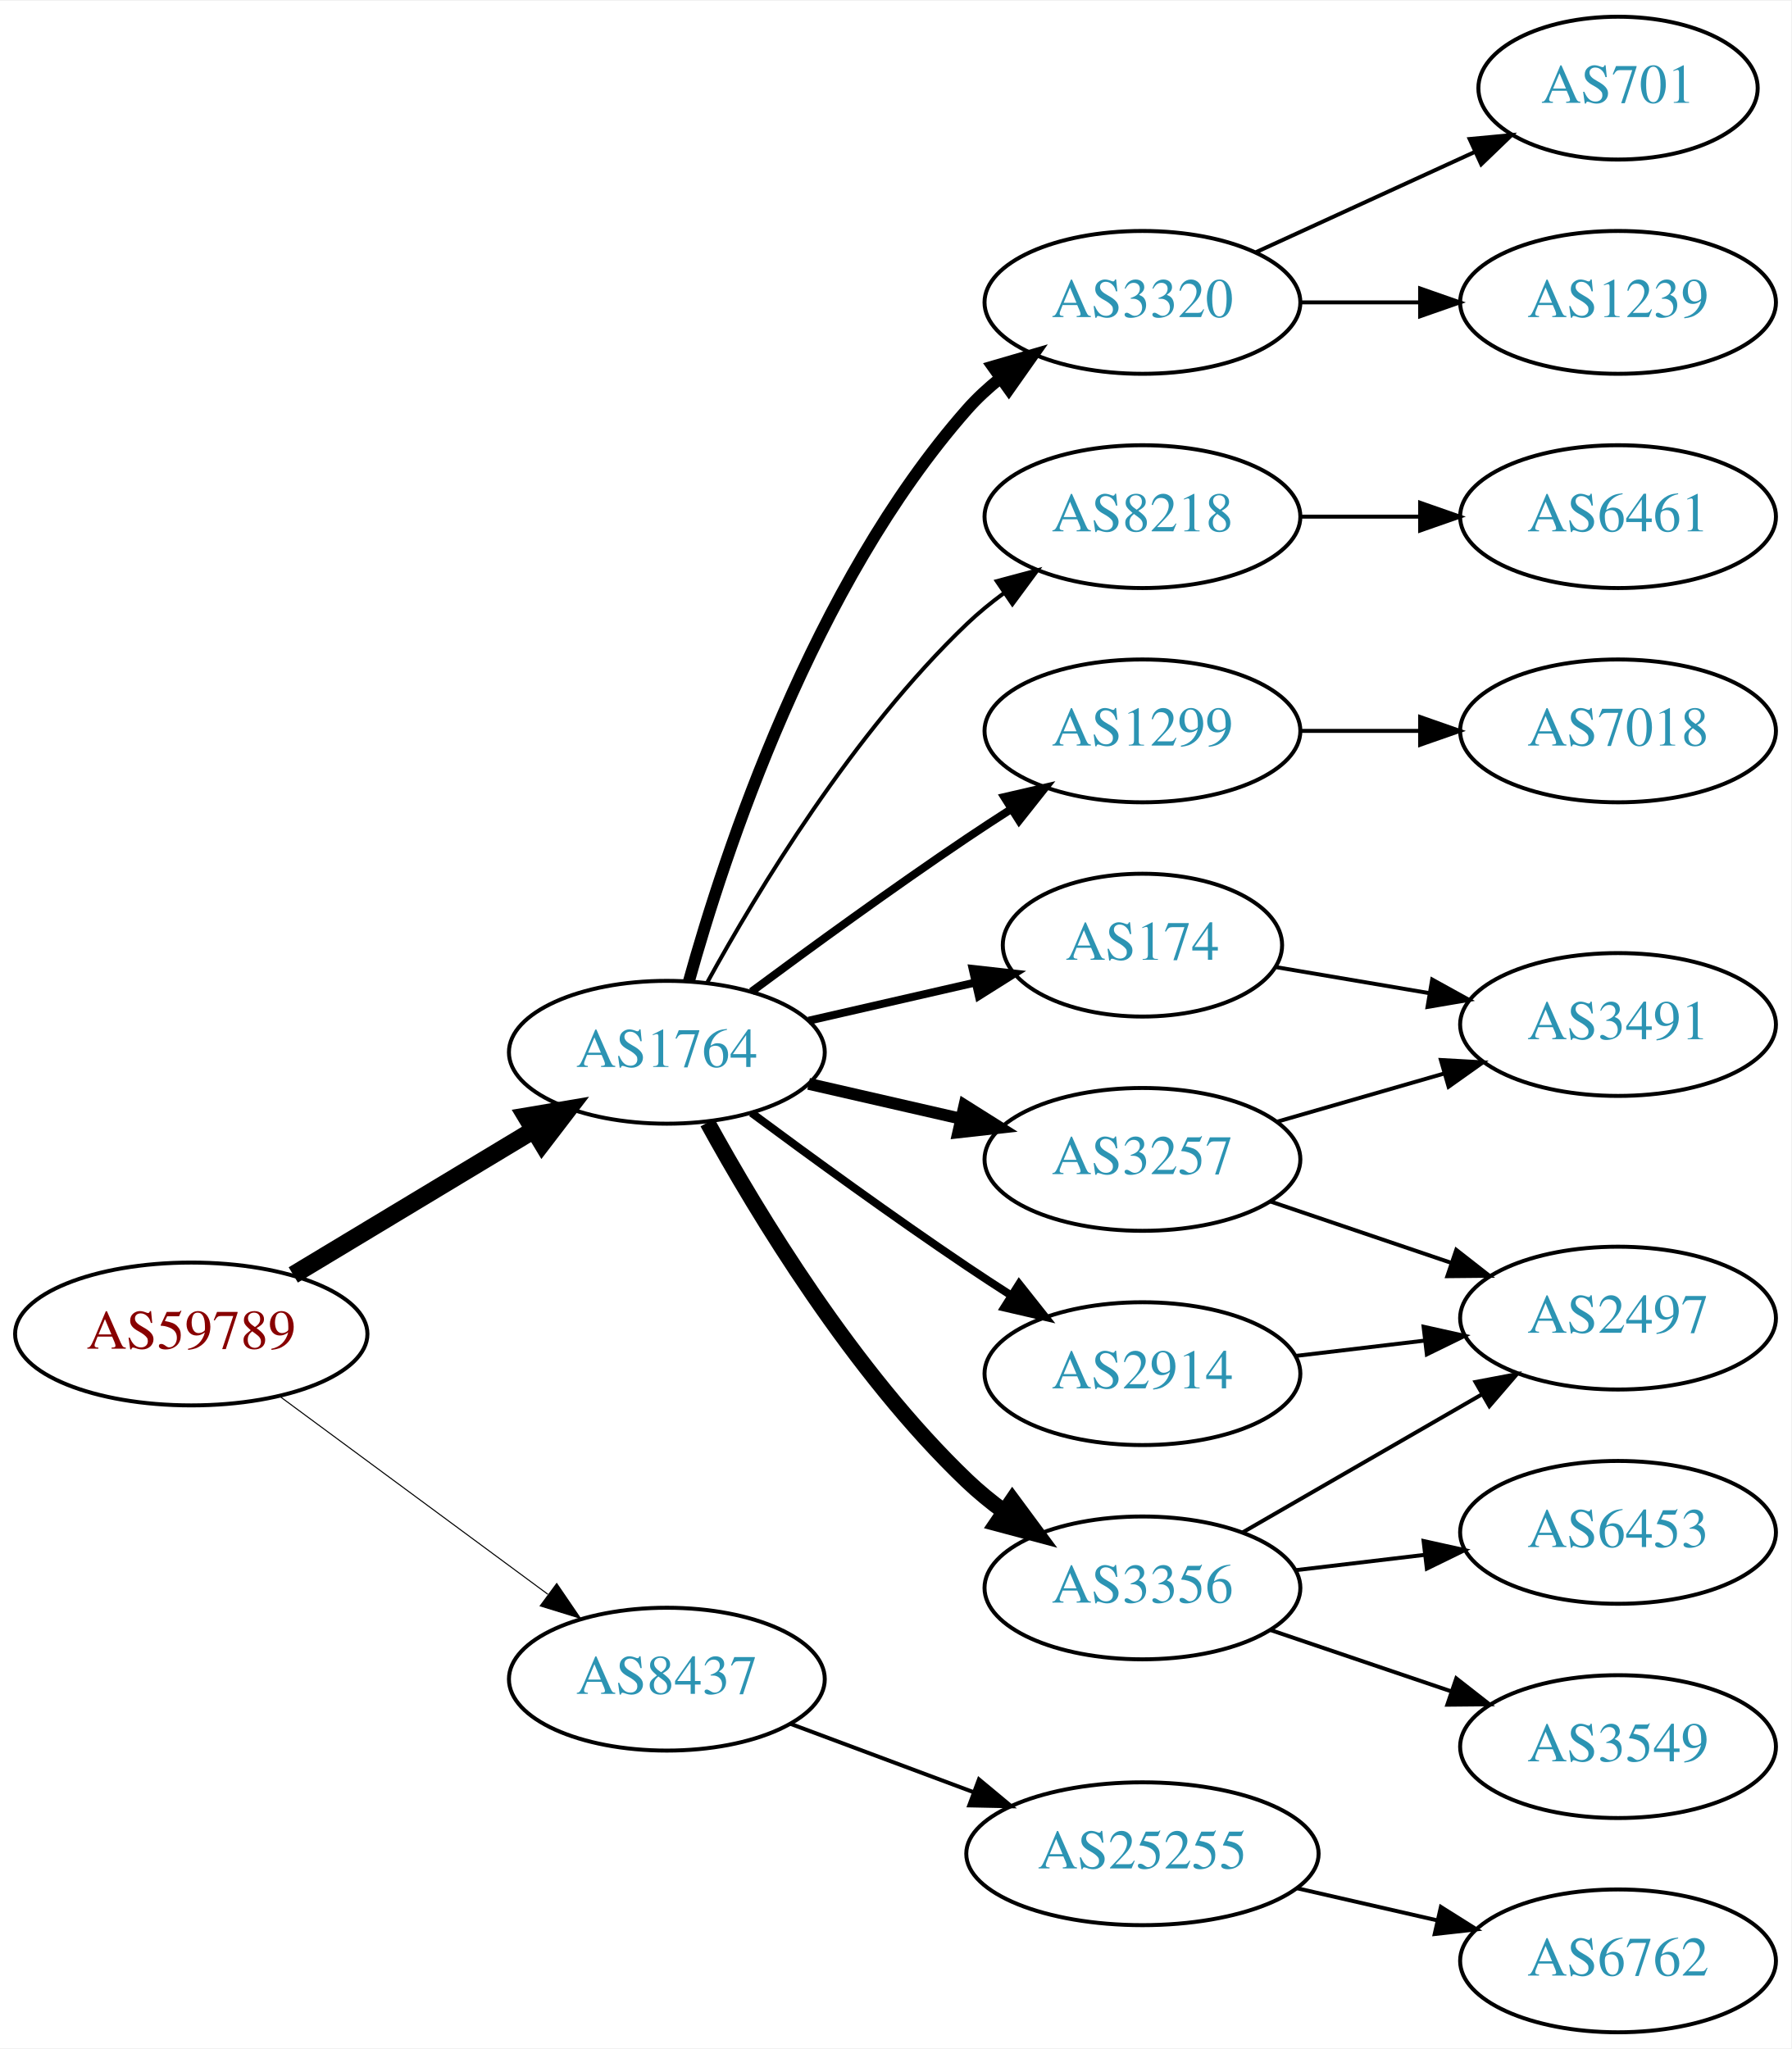
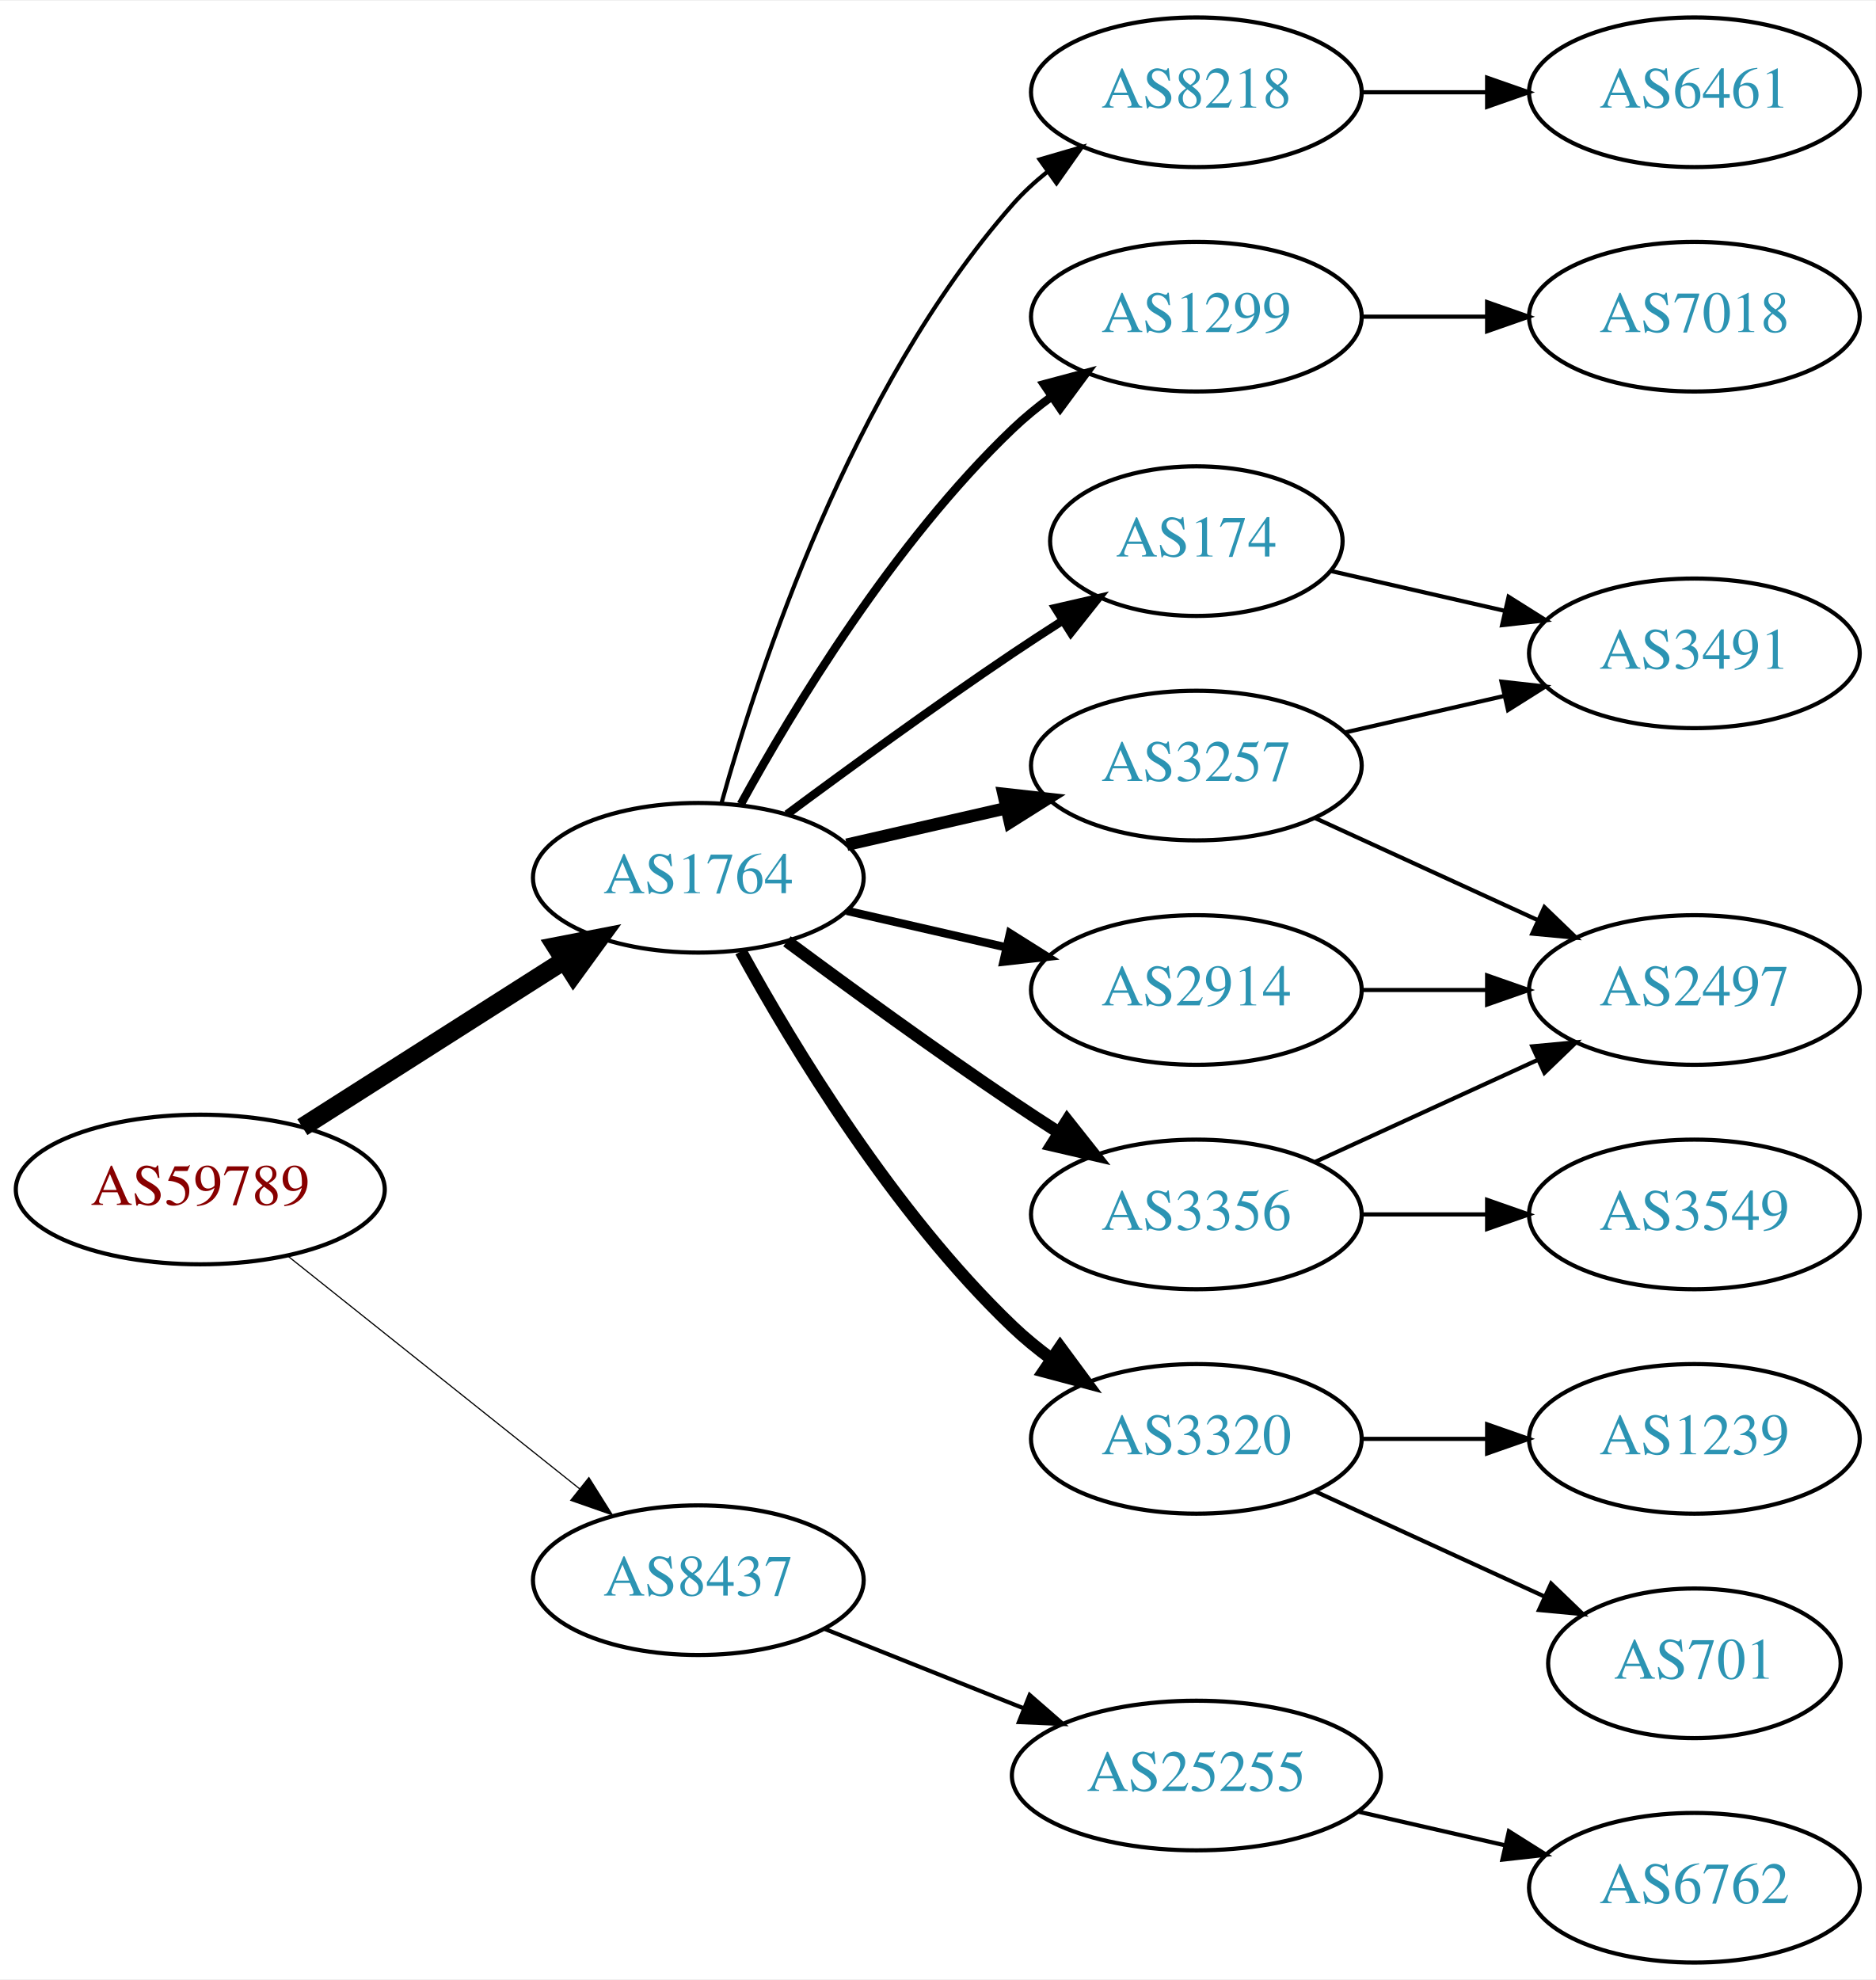
- <svg xmlns="http://www.w3.org/2000/svg" xmlns:xlink="http://www.w3.org/1999/xlink" width="451pt" height="516pt" viewBox="0.00 0.00 451.37 516.00">
-   <g id="graph0" class="graph" transform="scale(1 1) rotate(0) translate(4 512)">
-     <polygon fill="white" stroke="none" points="-4,4 -4,-512 447.37,-512 447.37,4 -4,4" />
+ <svg xmlns="http://www.w3.org/2000/svg" xmlns:xlink="http://www.w3.org/1999/xlink" width="451pt" height="476pt" viewBox="0.00 0.00 451.37 476.00">
+   <g id="graph0" class="graph" transform="scale(1 1) rotate(0) translate(4 472)">
+     <polygon fill="white" stroke="none" points="-4,4 -4,-472 447.37,-472 447.37,4 -4,4" />
    <g id="node1" class="node">
      <g id="a_node1">
        <a xlink:href="/asn/59789" xlink:title="AS59789 ~ atcismogmbh [AT]">
-           <ellipse fill="#ffffff" stroke="black" cx="44.196" cy="-176" rx="44.393" ry="18" />
-           <text text-anchor="middle" x="44.196" y="-172.3" font-family="Times,serif" font-size="14.00" fill="#880000">AS59789</text>
+           <ellipse fill="#ffffff" stroke="black" cx="44.196" cy="-186" rx="44.393" ry="18" />
+           <text text-anchor="middle" x="44.196" y="-182.3" font-family="Times,serif" font-size="14.00" fill="#880000">AS59789</text>
        </a>
      </g>
    </g>
    <g id="node2" class="node">
      <g id="a_node2">
        <a xlink:href="/asn/1764" xlink:title="AS1764 ~ NEXTLAYER-AS [AT]">
-           <ellipse fill="#ffffff" stroke="black" cx="164.039" cy="-247" rx="39.794" ry="18" />
-           <text text-anchor="middle" x="164.039" y="-243.3" font-family="Times,serif" font-size="14.00" fill="#2c94b3">AS1764</text>
+           <ellipse fill="#ffffff" stroke="black" cx="164.039" cy="-261" rx="39.794" ry="18" />
+           <text text-anchor="middle" x="164.039" y="-257.3" font-family="Times,serif" font-size="14.00" fill="#2c94b3">AS1764</text>
        </a>
      </g>
    </g>
    <g id="edge1" class="edge">
-       <path fill="none" stroke="black" stroke-width="4.5" d="M69.9,-190.884C87.495,-201.485 111.321,-215.84 130.47,-227.377" />
-       <polygon fill="black" stroke="black" stroke-width="4.5" points="128.575,-230.833 139.173,-232.621 132.639,-224.087 128.575,-230.833" />
+       <path fill="none" stroke="black" stroke-width="4.5" d="M68.76,-200.997C86.816,-212.489 111.903,-228.455 131.659,-241.028" />
+       <polygon fill="black" stroke="black" stroke-width="4.5" points="129.766,-244.491 140.316,-246.539 133.994,-237.847 129.766,-244.491" />
    </g>
    <g id="node3" class="node">
      <g id="a_node3">
        <a xlink:href="/asn/8437" xlink:title="AS8437 ~ Hutchison Drei Austria GmbH [AT]">
-           <ellipse fill="#ffffff" stroke="black" cx="164.039" cy="-89" rx="39.794" ry="18" />
-           <text text-anchor="middle" x="164.039" y="-85.3" font-family="Times,serif" font-size="14.00" fill="#2c94b3">AS8437</text>
+           <ellipse fill="#ffffff" stroke="black" cx="164.039" cy="-92" rx="39.794" ry="18" />
+           <text text-anchor="middle" x="164.039" y="-88.3" font-family="Times,serif" font-size="14.00" fill="#2c94b3">AS8437</text>
        </a>
      </g>
    </g>
    <g id="edge2" class="edge">
-       <path fill="none" stroke="black" stroke-width="0.265" d="M66.537,-160.245C85.424,-146.301 113.154,-125.829 134.047,-110.404" />
-       <polygon fill="black" stroke="black" stroke-width="0.265" points="136.286,-113.101 142.253,-104.346 132.129,-107.469 136.286,-113.101" />
+       <path fill="none" stroke="black" stroke-width="0.281" d="M65.186,-170.054C84.518,-154.634 113.969,-131.141 135.512,-113.957" />
+       <polygon fill="black" stroke="black" stroke-width="0.281" points="137.708,-116.682 143.343,-107.71 133.343,-111.21 137.708,-116.682" />
    </g>
    <g id="node4" class="node">
      <g id="a_node4">
-         <a xlink:href="/asn/8218" xlink:title="AS8218 ~ legacy Neotelecoms [FR]">
-           <ellipse fill="#ffffff" stroke="black" cx="283.881" cy="-382" rx="39.794" ry="18" />
-           <text text-anchor="middle" x="283.881" y="-378.3" font-family="Times,serif" font-size="14.00" fill="#2c94b3">AS8218</text>
+         <a xlink:href="/asn/174" xlink:title="AS174 ~ Cogent Communications [US]">
+           <ellipse fill="#ffffff" stroke="black" cx="283.881" cy="-342" rx="35.194" ry="18" />
+           <text text-anchor="middle" x="283.881" y="-338.3" font-family="Times,serif" font-size="14.00" fill="#2c94b3">AS174</text>
        </a>
      </g>
    </g>
    <g id="edge3" class="edge">
-       <path fill="none" stroke="black" d="M174.28,-264.713C186.825,-287.561 211.002,-327.611 239.685,-355 242.553,-357.739 245.742,-360.347 249.051,-362.785" />
-       <polygon fill="black" stroke="black" points="247.175,-365.742 257.411,-368.477 251.114,-359.956 247.175,-365.742" />
+       <path fill="none" stroke="black" stroke-width="2" d="M185.369,-276.277C200.231,-287.304 220.976,-302.407 239.685,-315 243.502,-317.569 247.552,-320.21 251.583,-322.786" />
+       <polygon fill="black" stroke="black" stroke-width="2" points="249.952,-325.895 260.277,-328.271 253.687,-319.975 249.952,-325.895" />
    </g>
    <g id="node5" class="node">
      <g id="a_node5">
-         <a xlink:href="/asn/174" xlink:title="AS174 ~ Cogent Communications [US]">
-           <ellipse fill="#ffffff" stroke="black" cx="283.881" cy="-274" rx="35.194" ry="18" />
-           <text text-anchor="middle" x="283.881" y="-270.3" font-family="Times,serif" font-size="14.00" fill="#2c94b3">AS174</text>
+         <a xlink:href="/asn/1299" xlink:title="AS1299 ~ Telia Carrier [EU]">
+           <ellipse fill="#ffffff" stroke="black" cx="283.881" cy="-396" rx="39.794" ry="18" />
+           <text text-anchor="middle" x="283.881" y="-392.3" font-family="Times,serif" font-size="14.00" fill="#2c94b3">AS1299</text>
        </a>
      </g>
    </g>
    <g id="edge4" class="edge">
-       <path fill="none" stroke="black" stroke-width="2" d="M199.758,-254.955C212.85,-257.955 227.873,-261.396 241.513,-264.522" />
-       <polygon fill="black" stroke="black" stroke-width="2" points="241.091,-268.016 251.621,-266.838 242.655,-261.193 241.091,-268.016" />
+       <path fill="none" stroke="black" stroke-width="2" d="M174.28,-278.713C186.825,-301.561 211.002,-341.611 239.685,-369 242.553,-371.739 245.742,-374.347 249.051,-376.785" />
+       <polygon fill="black" stroke="black" stroke-width="2" points="247.175,-379.742 257.411,-382.477 251.114,-373.956 247.175,-379.742" />
    </g>
    <g id="node6" class="node">
      <g id="a_node6">
-         <a xlink:href="/asn/1299" xlink:title="AS1299 ~ Telia Carrier [EU]">
-           <ellipse fill="#ffffff" stroke="black" cx="283.881" cy="-328" rx="39.794" ry="18" />
-           <text text-anchor="middle" x="283.881" y="-324.3" font-family="Times,serif" font-size="14.00" fill="#2c94b3">AS1299</text>
+         <a xlink:href="/asn/3356" xlink:title="AS3356 ~ Level 3 Parent, LLC [US]">
+           <ellipse fill="#ffffff" stroke="black" cx="283.881" cy="-180" rx="39.794" ry="18" />
+           <text text-anchor="middle" x="283.881" y="-176.3" font-family="Times,serif" font-size="14.00" fill="#2c94b3">AS3356</text>
        </a>
      </g>
    </g>
    <g id="edge5" class="edge">
-       <path fill="none" stroke="black" stroke-width="2" d="M185.369,-262.277C200.231,-273.304 220.976,-288.407 239.685,-301 243.234,-303.389 246.984,-305.839 250.733,-308.242" />
-       <polygon fill="black" stroke="black" stroke-width="2" points="249.059,-311.325 259.381,-313.712 252.801,-305.409 249.059,-311.325" />
+       <path fill="none" stroke="black" stroke-width="3" d="M185.369,-245.723C200.231,-234.696 220.976,-219.593 239.685,-207 243.234,-204.611 246.984,-202.161 250.733,-199.758" />
+       <polygon fill="black" stroke="black" stroke-width="3" points="252.801,-202.591 259.381,-194.288 249.059,-196.675 252.801,-202.591" />
    </g>
    <g id="node7" class="node">
      <g id="a_node7">
        <a xlink:href="/asn/3257" xlink:title="AS3257 ~ GTT [DE]">
-           <ellipse fill="#ffffff" stroke="black" cx="283.881" cy="-220" rx="39.794" ry="18" />
-           <text text-anchor="middle" x="283.881" y="-216.3" font-family="Times,serif" font-size="14.00" fill="#2c94b3">AS3257</text>
+           <ellipse fill="#ffffff" stroke="black" cx="283.881" cy="-288" rx="39.794" ry="18" />
+           <text text-anchor="middle" x="283.881" y="-284.3" font-family="Times,serif" font-size="14.00" fill="#2c94b3">AS3257</text>
        </a>
      </g>
    </g>
    <g id="edge6" class="edge">
-       <path fill="none" stroke="black" stroke-width="3" d="M199.758,-239.045C211.758,-236.296 225.379,-233.175 238.071,-230.267" />
-       <polygon fill="black" stroke="black" stroke-width="3" points="239.037,-233.636 248.003,-227.991 237.474,-226.813 239.037,-233.636" />
+       <path fill="none" stroke="black" stroke-width="3" d="M199.758,-268.955C211.758,-271.704 225.379,-274.825 238.071,-277.733" />
+       <polygon fill="black" stroke="black" stroke-width="3" points="237.474,-281.187 248.003,-280.009 239.037,-274.364 237.474,-281.187" />
    </g>
    <g id="node8" class="node">
      <g id="a_node8">
-         <a xlink:href="/asn/2914" xlink:title="AS2914 ~ NTT America, Inc. [US]">
-           <ellipse fill="#ffffff" stroke="black" cx="283.881" cy="-166" rx="39.794" ry="18" />
-           <text text-anchor="middle" x="283.881" y="-162.3" font-family="Times,serif" font-size="14.00" fill="#2c94b3">AS2914</text>
+         <a xlink:href="/asn/3320" xlink:title="AS3320 ~ DTAG [DE]">
+           <ellipse fill="#ffffff" stroke="black" cx="283.881" cy="-126" rx="39.794" ry="18" />
+           <text text-anchor="middle" x="283.881" y="-122.3" font-family="Times,serif" font-size="14.00" fill="#2c94b3">AS3320</text>
        </a>
      </g>
    </g>
    <g id="edge7" class="edge">
-       <path fill="none" stroke="black" stroke-width="2" d="M185.369,-231.723C200.231,-220.696 220.976,-205.593 239.685,-193 243.234,-190.611 246.984,-188.161 250.733,-185.758" />
-       <polygon fill="black" stroke="black" stroke-width="2" points="252.801,-188.591 259.381,-180.288 249.059,-182.675 252.801,-188.591" />
+       <path fill="none" stroke="black" stroke-width="3" d="M174.28,-243.287C186.825,-220.439 211.002,-180.389 239.685,-153 242.553,-150.261 245.742,-147.653 249.051,-145.215" />
+       <polygon fill="black" stroke="black" stroke-width="3" points="251.114,-148.044 257.411,-139.523 247.175,-142.258 251.114,-148.044" />
    </g>
    <g id="node9" class="node">
      <g id="a_node9">
-         <a xlink:href="/asn/3356" xlink:title="AS3356 ~ Level 3 Parent, LLC [US]">
-           <ellipse fill="#ffffff" stroke="black" cx="283.881" cy="-112" rx="39.794" ry="18" />
-           <text text-anchor="middle" x="283.881" y="-108.3" font-family="Times,serif" font-size="14.00" fill="#2c94b3">AS3356</text>
+         <a xlink:href="/asn/2914" xlink:title="AS2914 ~ NTT America, Inc. [US]">
+           <ellipse fill="#ffffff" stroke="black" cx="283.881" cy="-234" rx="39.794" ry="18" />
+           <text text-anchor="middle" x="283.881" y="-230.3" font-family="Times,serif" font-size="14.00" fill="#2c94b3">AS2914</text>
        </a>
      </g>
    </g>
    <g id="edge8" class="edge">
-       <path fill="none" stroke="black" stroke-width="4" d="M174.28,-229.287C186.825,-206.439 211.002,-166.389 239.685,-139 242.553,-136.261 245.742,-133.653 249.051,-131.215" />
-       <polygon fill="black" stroke="black" stroke-width="4" points="251.114,-134.044 257.411,-125.523 247.175,-128.258 251.114,-134.044" />
+       <path fill="none" stroke="black" stroke-width="2" d="M199.758,-253.045C211.758,-250.296 225.379,-247.175 238.071,-244.267" />
+       <polygon fill="black" stroke="black" stroke-width="2" points="239.037,-247.636 248.003,-241.991 237.474,-240.813 239.037,-247.636" />
    </g>
    <g id="node10" class="node">
      <g id="a_node10">
-         <a xlink:href="/asn/3320" xlink:title="AS3320 ~ DTAG [DE]">
-           <ellipse fill="#ffffff" stroke="black" cx="283.881" cy="-436" rx="39.794" ry="18" />
-           <text text-anchor="middle" x="283.881" y="-432.3" font-family="Times,serif" font-size="14.00" fill="#2c94b3">AS3320</text>
+         <a xlink:href="/asn/8218" xlink:title="AS8218 ~ legacy Neotelecoms [FR]">
+           <ellipse fill="#ffffff" stroke="black" cx="283.881" cy="-450" rx="39.794" ry="18" />
+           <text text-anchor="middle" x="283.881" y="-446.3" font-family="Times,serif" font-size="14.00" fill="#2c94b3">AS8218</text>
        </a>
      </g>
    </g>
    <g id="edge9" class="edge">
-       <path fill="none" stroke="black" stroke-width="3" d="M169.612,-264.946C178.517,-296.995 200.801,-364.842 239.685,-409 242.169,-411.821 245.019,-414.449 248.044,-416.871" />
-       <polygon fill="black" stroke="black" stroke-width="3" points="246.162,-419.828 256.334,-422.791 250.23,-414.131 246.162,-419.828" />
-     </g>
-     <g id="node19" class="node">
-       <g id="a_node19">
+       <path fill="none" stroke="black" d="M169.612,-278.946C178.517,-310.995 200.801,-378.842 239.685,-423 242.169,-425.821 245.019,-428.449 248.044,-430.871" />
+       <polygon fill="black" stroke="black" points="246.162,-433.828 256.334,-436.791 250.23,-428.131 246.162,-433.828" />
+     </g>
+     <g id="node18" class="node">
+       <g id="a_node18">
        <a xlink:href="/asn/25255" xlink:title="AS25255 ~ ==&gt; TELE2 AUSTRIA &lt;== [AT]">
          <ellipse fill="#ffffff" stroke="black" cx="283.881" cy="-45" rx="44.393" ry="18" />
          <text text-anchor="middle" x="283.881" y="-41.3" font-family="Times,serif" font-size="14.00" fill="#2c94b3">AS25255</text>
        </a>
      </g>
    </g>
-     <g id="edge21" class="edge">
-       <path fill="none" stroke="black" d="M195.08,-77.783C209.065,-72.562 225.933,-66.263 241.131,-60.589" />
-       <polygon fill="black" stroke="black" points="242.686,-63.744 250.83,-56.967 240.237,-57.186 242.686,-63.744" />
+     <g id="edge20" class="edge">
+       <path fill="none" stroke="black" d="M194.471,-80.261C208.924,-74.497 226.566,-67.461 242.278,-61.194" />
+       <polygon fill="black" stroke="black" points="243.773,-64.366 251.765,-57.41 241.18,-57.864 243.773,-64.366" />
    </g>
    <g id="node11" class="node">
      <g id="a_node11">
-         <a xlink:href="/asn/6461" xlink:title="AS6461 ~ Zayo Bandwidth [US]">
-           <ellipse fill="#ffffff" stroke="black" cx="403.724" cy="-382" rx="39.794" ry="18" />
-           <text text-anchor="middle" x="403.724" y="-378.3" font-family="Times,serif" font-size="14.00" fill="#2c94b3">AS6461</text>
+         <a xlink:href="/asn/3491" xlink:title="AS3491 ~ PCCW Global, Inc. [US]">
+           <ellipse fill="#ffffff" stroke="black" cx="403.724" cy="-315" rx="39.794" ry="18" />
+           <text text-anchor="middle" x="403.724" y="-311.3" font-family="Times,serif" font-size="14.00" fill="#2c94b3">AS3491</text>
        </a>
      </g>
    </g>
    <g id="edge10" class="edge">
-       <path fill="none" stroke="black" d="M323.794,-382C333.347,-382 343.697,-382 353.659,-382" />
-       <polygon fill="black" stroke="black" points="353.852,-385.5 363.852,-382 353.852,-378.5 353.852,-385.5" />
+       <path fill="none" stroke="black" d="M316.151,-334.835C328.991,-331.894 344.095,-328.433 358.063,-325.233" />
+       <polygon fill="black" stroke="black" points="359.018,-328.605 367.983,-322.96 357.454,-321.781 359.018,-328.605" />
+     </g>
+     <g id="node17" class="node">
+       <g id="a_node17">
+         <a xlink:href="/asn/7018" xlink:title="AS7018 ~ AT&amp;T Services, Inc. [US]">
+           <ellipse fill="#ffffff" stroke="black" cx="403.724" cy="-396" rx="39.794" ry="18" />
+           <text text-anchor="middle" x="403.724" y="-392.3" font-family="Times,serif" font-size="14.00" fill="#2c94b3">AS7018</text>
+         </a>
+       </g>
+     </g>
+     <g id="edge16" class="edge">
+       <path fill="none" stroke="black" d="M323.794,-396C333.347,-396 343.697,-396 353.659,-396" />
+       <polygon fill="black" stroke="black" points="353.852,-399.5 363.852,-396 353.852,-392.5 353.852,-399.5" />
+     </g>
+     <g id="node14" class="node">
+       <g id="a_node14">
+         <a xlink:href="/asn/3549" xlink:title="AS3549 ~ Level 3 Parent, LLC [US]">
+           <ellipse fill="#ffffff" stroke="black" cx="403.724" cy="-180" rx="39.794" ry="18" />
+           <text text-anchor="middle" x="403.724" y="-176.3" font-family="Times,serif" font-size="14.00" fill="#2c94b3">AS3549</text>
+         </a>
+       </g>
+     </g>
+     <g id="edge13" class="edge">
+       <path fill="none" stroke="black" d="M323.794,-180C333.347,-180 343.697,-180 353.659,-180" />
+       <polygon fill="black" stroke="black" points="353.852,-183.5 363.852,-180 353.852,-176.5 353.852,-183.5" />
+     </g>
+     <g id="node15" class="node">
+       <g id="a_node15">
+         <a xlink:href="/asn/2497" xlink:title="AS2497 ~ Internet Initiative Japan Inc. [JP]">
+           <ellipse fill="#ffffff" stroke="black" cx="403.724" cy="-234" rx="39.794" ry="18" />
+           <text text-anchor="middle" x="403.724" y="-230.3" font-family="Times,serif" font-size="14.00" fill="#2c94b3">AS2497</text>
+         </a>
+       </g>
+     </g>
+     <g id="edge14" class="edge">
+       <path fill="none" stroke="black" d="M312.51,-192.661C328.467,-199.973 348.738,-209.261 366.02,-217.181" />
+       <polygon fill="black" stroke="black" points="364.719,-220.435 375.268,-221.419 367.635,-214.071 364.719,-220.435" />
+     </g>
+     <g id="edge17" class="edge">
+       <path fill="none" stroke="black" d="M319.6,-295.955C331.6,-298.704 345.221,-301.825 357.914,-304.733" />
+       <polygon fill="black" stroke="black" points="357.316,-308.187 367.845,-307.009 358.88,-301.364 357.316,-308.187" />
+     </g>
+     <g id="edge18" class="edge">
+       <path fill="none" stroke="black" d="M312.51,-275.339C328.467,-268.027 348.738,-258.739 366.02,-250.819" />
+       <polygon fill="black" stroke="black" points="367.635,-253.929 375.268,-246.581 364.719,-247.565 367.635,-253.929" />
    </g>
    <g id="node12" class="node">
      <g id="a_node12">
-         <a xlink:href="/asn/3491" xlink:title="AS3491 ~ PCCW Global, Inc. [US]">
-           <ellipse fill="#ffffff" stroke="black" cx="403.724" cy="-254" rx="39.794" ry="18" />
-           <text text-anchor="middle" x="403.724" y="-250.3" font-family="Times,serif" font-size="14.00" fill="#2c94b3">AS3491</text>
+         <a xlink:href="/asn/701" xlink:title="AS701 ~ UUNET [US]">
+           <ellipse fill="#ffffff" stroke="black" cx="403.724" cy="-72" rx="35.194" ry="18" />
+           <text text-anchor="middle" x="403.724" y="-68.3" font-family="Times,serif" font-size="14.00" fill="#2c94b3">AS701</text>
        </a>
      </g>
    </g>
    <g id="edge11" class="edge">
-       <path fill="none" stroke="black" d="M317.394,-268.482C329.328,-266.457 343.084,-264.122 356.019,-261.927" />
-       <polygon fill="black" stroke="black" points="356.892,-265.329 366.165,-260.205 355.721,-258.427 356.892,-265.329" />
+       <path fill="none" stroke="black" d="M312.51,-113.339C328.926,-105.817 349.908,-96.202 367.505,-88.139" />
+       <polygon fill="black" stroke="black" points="369.249,-91.189 376.882,-83.842 366.333,-84.826 369.249,-91.189" />
+     </g>
+     <g id="node13" class="node">
+       <g id="a_node13">
+         <a xlink:href="/asn/1239" xlink:title="AS1239 ~ Sprint [US]">
+           <ellipse fill="#ffffff" stroke="black" cx="403.724" cy="-126" rx="39.794" ry="18" />
+           <text text-anchor="middle" x="403.724" y="-122.3" font-family="Times,serif" font-size="14.00" fill="#2c94b3">AS1239</text>
+         </a>
+       </g>
+     </g>
+     <g id="edge12" class="edge">
+       <path fill="none" stroke="black" d="M323.794,-126C333.347,-126 343.697,-126 353.659,-126" />
+       <polygon fill="black" stroke="black" points="353.852,-129.5 363.852,-126 353.852,-122.5 353.852,-129.5" />
+     </g>
+     <g id="edge19" class="edge">
+       <path fill="none" stroke="black" d="M323.794,-234C333.347,-234 343.697,-234 353.659,-234" />
+       <polygon fill="black" stroke="black" points="353.852,-237.5 363.852,-234 353.852,-230.5 353.852,-237.5" />
    </g>
    <g id="node16" class="node">
      <g id="a_node16">
-         <a xlink:href="/asn/7018" xlink:title="AS7018 ~ AT&amp;T Services, Inc. [US]">
-           <ellipse fill="#ffffff" stroke="black" cx="403.724" cy="-328" rx="39.794" ry="18" />
-           <text text-anchor="middle" x="403.724" y="-324.3" font-family="Times,serif" font-size="14.00" fill="#2c94b3">AS7018</text>
-         </a>
-       </g>
-     </g>
-     <g id="edge17" class="edge">
-       <path fill="none" stroke="black" d="M323.794,-328C333.347,-328 343.697,-328 353.659,-328" />
-       <polygon fill="black" stroke="black" points="353.852,-331.5 363.852,-328 353.852,-324.5 353.852,-331.5" />
-     </g>
-     <g id="edge12" class="edge">
-       <path fill="none" stroke="black" d="M317.707,-229.471C330.75,-233.234 345.93,-237.614 359.825,-241.623" />
-       <polygon fill="black" stroke="black" points="359.087,-245.053 369.665,-244.462 361.028,-238.327 359.087,-245.053" />
-     </g>
-     <g id="node13" class="node">
-       <g id="a_node13">
-         <a xlink:href="/asn/2497" xlink:title="AS2497 ~ Internet Initiative Japan Inc. [JP]">
-           <ellipse fill="#ffffff" stroke="black" cx="403.724" cy="-180" rx="39.794" ry="18" />
-           <text text-anchor="middle" x="403.724" y="-176.3" font-family="Times,serif" font-size="14.00" fill="#2c94b3">AS2497</text>
-         </a>
-       </g>
-     </g>
-     <g id="edge13" class="edge">
-       <path fill="none" stroke="black" d="M316.151,-209.386C330.135,-204.639 346.806,-198.981 361.768,-193.902" />
-       <polygon fill="black" stroke="black" points="362.963,-197.192 371.307,-190.664 360.713,-190.564 362.963,-197.192" />
-     </g>
-     <g id="edge14" class="edge">
-       <path fill="none" stroke="black" d="M322.491,-170.468C332.802,-171.693 344.12,-173.038 354.92,-174.321" />
-       <polygon fill="black" stroke="black" points="354.724,-177.822 365.067,-175.526 355.55,-170.871 354.724,-177.822" />
-     </g>
-     <g id="edge19" class="edge">
-       <path fill="none" stroke="black" d="M309.013,-125.925C326.452,-135.988 350.226,-149.707 369.464,-160.808" />
-       <polygon fill="black" stroke="black" points="367.809,-163.893 378.219,-165.86 371.307,-157.83 367.809,-163.893" />
-     </g>
-     <g id="node17" class="node">
-       <g id="a_node17">
-         <a xlink:href="/asn/3549" xlink:title="AS3549 ~ Level 3 Parent, LLC [US]">
-           <ellipse fill="#ffffff" stroke="black" cx="403.724" cy="-72" rx="39.794" ry="18" />
-           <text text-anchor="middle" x="403.724" y="-68.3" font-family="Times,serif" font-size="14.00" fill="#2c94b3">AS3549</text>
-         </a>
-       </g>
-     </g>
-     <g id="edge18" class="edge">
-       <path fill="none" stroke="black" d="M316.151,-101.386C330.135,-96.639 346.806,-90.981 361.768,-85.902" />
-       <polygon fill="black" stroke="black" points="362.963,-89.192 371.307,-82.664 360.713,-82.564 362.963,-89.192" />
-     </g>
-     <g id="node18" class="node">
-       <g id="a_node18">
-         <a xlink:href="/asn/6453" xlink:title="AS6453 ~ TATA COMMUNICATIONS (AMERICA) INC [US]">
-           <ellipse fill="#ffffff" stroke="black" cx="403.724" cy="-126" rx="39.794" ry="18" />
-           <text text-anchor="middle" x="403.724" y="-122.3" font-family="Times,serif" font-size="14.00" fill="#2c94b3">AS6453</text>
-         </a>
-       </g>
-     </g>
-     <g id="edge20" class="edge">
-       <path fill="none" stroke="black" d="M322.491,-116.468C332.802,-117.693 344.12,-119.038 354.92,-120.321" />
-       <polygon fill="black" stroke="black" points="354.724,-123.822 365.067,-121.526 355.55,-116.871 354.724,-123.822" />
-     </g>
-     <g id="node14" class="node">
-       <g id="a_node14">
-         <a xlink:href="/asn/1239" xlink:title="AS1239 ~ Sprint [US]">
-           <ellipse fill="#ffffff" stroke="black" cx="403.724" cy="-436" rx="39.794" ry="18" />
-           <text text-anchor="middle" x="403.724" y="-432.3" font-family="Times,serif" font-size="14.00" fill="#2c94b3">AS1239</text>
+         <a xlink:href="/asn/6461" xlink:title="AS6461 ~ Zayo Bandwidth [US]">
+           <ellipse fill="#ffffff" stroke="black" cx="403.724" cy="-450" rx="39.794" ry="18" />
+           <text text-anchor="middle" x="403.724" y="-446.3" font-family="Times,serif" font-size="14.00" fill="#2c94b3">AS6461</text>
        </a>
      </g>
    </g>
    <g id="edge15" class="edge">
-       <path fill="none" stroke="black" d="M323.794,-436C333.347,-436 343.697,-436 353.659,-436" />
-       <polygon fill="black" stroke="black" points="353.852,-439.5 363.852,-436 353.852,-432.5 353.852,-439.5" />
-     </g>
-     <g id="node15" class="node">
-       <g id="a_node15">
-         <a xlink:href="/asn/701" xlink:title="AS701 ~ UUNET [US]">
-           <ellipse fill="#ffffff" stroke="black" cx="403.724" cy="-490" rx="35.194" ry="18" />
-           <text text-anchor="middle" x="403.724" y="-486.3" font-family="Times,serif" font-size="14.00" fill="#2c94b3">AS701</text>
-         </a>
-       </g>
-     </g>
-     <g id="edge16" class="edge">
-       <path fill="none" stroke="black" d="M312.51,-448.661C328.926,-456.183 349.908,-465.798 367.505,-473.861" />
-       <polygon fill="black" stroke="black" points="366.333,-477.174 376.882,-478.158 369.249,-470.811 366.333,-477.174" />
-     </g>
-     <g id="node20" class="node">
-       <g id="a_node20">
+       <path fill="none" stroke="black" d="M323.794,-450C333.347,-450 343.697,-450 353.659,-450" />
+       <polygon fill="black" stroke="black" points="353.852,-453.5 363.852,-450 353.852,-446.5 353.852,-453.5" />
+     </g>
+     <g id="node19" class="node">
+       <g id="a_node19">
        <a xlink:href="/asn/6762" xlink:title="AS6762 ~ TELECOM ITALIA SPARKLE S.p.A. [IT]">
          <ellipse fill="#ffffff" stroke="black" cx="403.724" cy="-18" rx="39.794" ry="18" />
          <text text-anchor="middle" x="403.724" y="-14.3" font-family="Times,serif" font-size="14.00" fill="#2c94b3">AS6762</text>
        </a>
      </g>
    </g>
-     <g id="edge22" class="edge">
+     <g id="edge21" class="edge">
      <path fill="none" stroke="black" d="M322.816,-36.308C334.057,-33.733 346.469,-30.889 358.092,-28.226" />
      <polygon fill="black" stroke="black" points="359.088,-31.588 368.054,-25.944 357.525,-24.765 359.088,-31.588" />
    </g>
  </g>
</svg>
